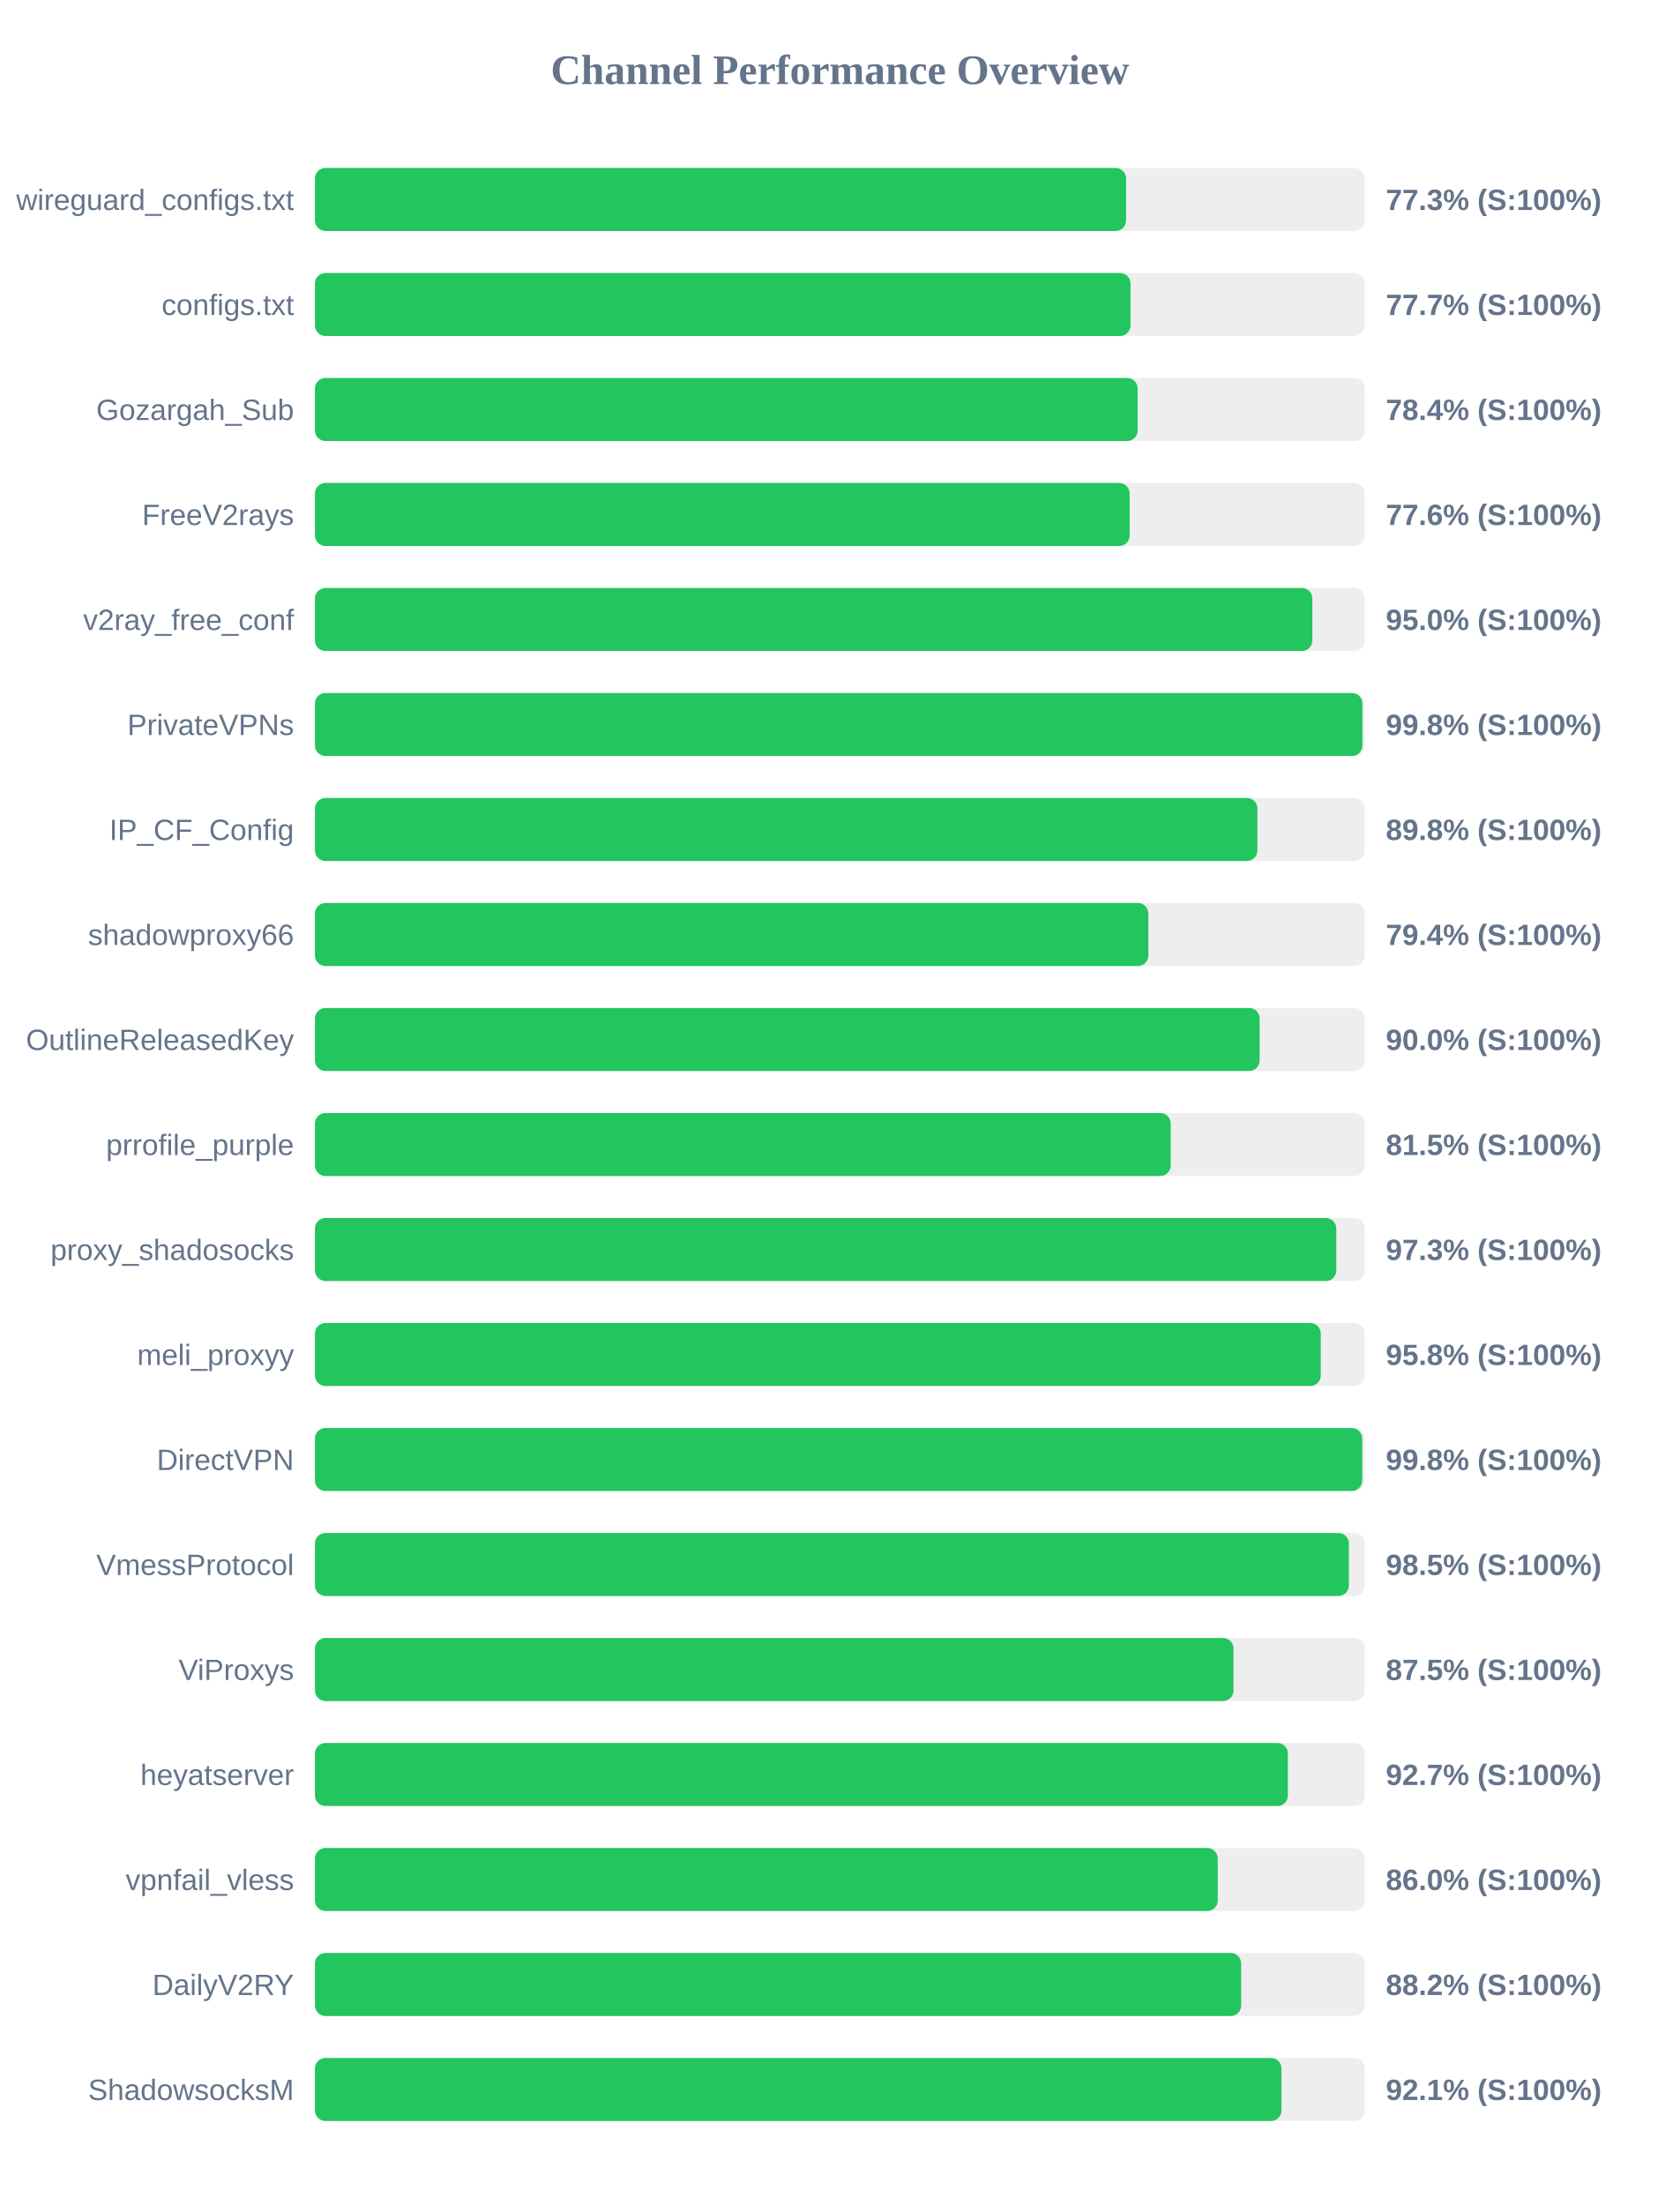
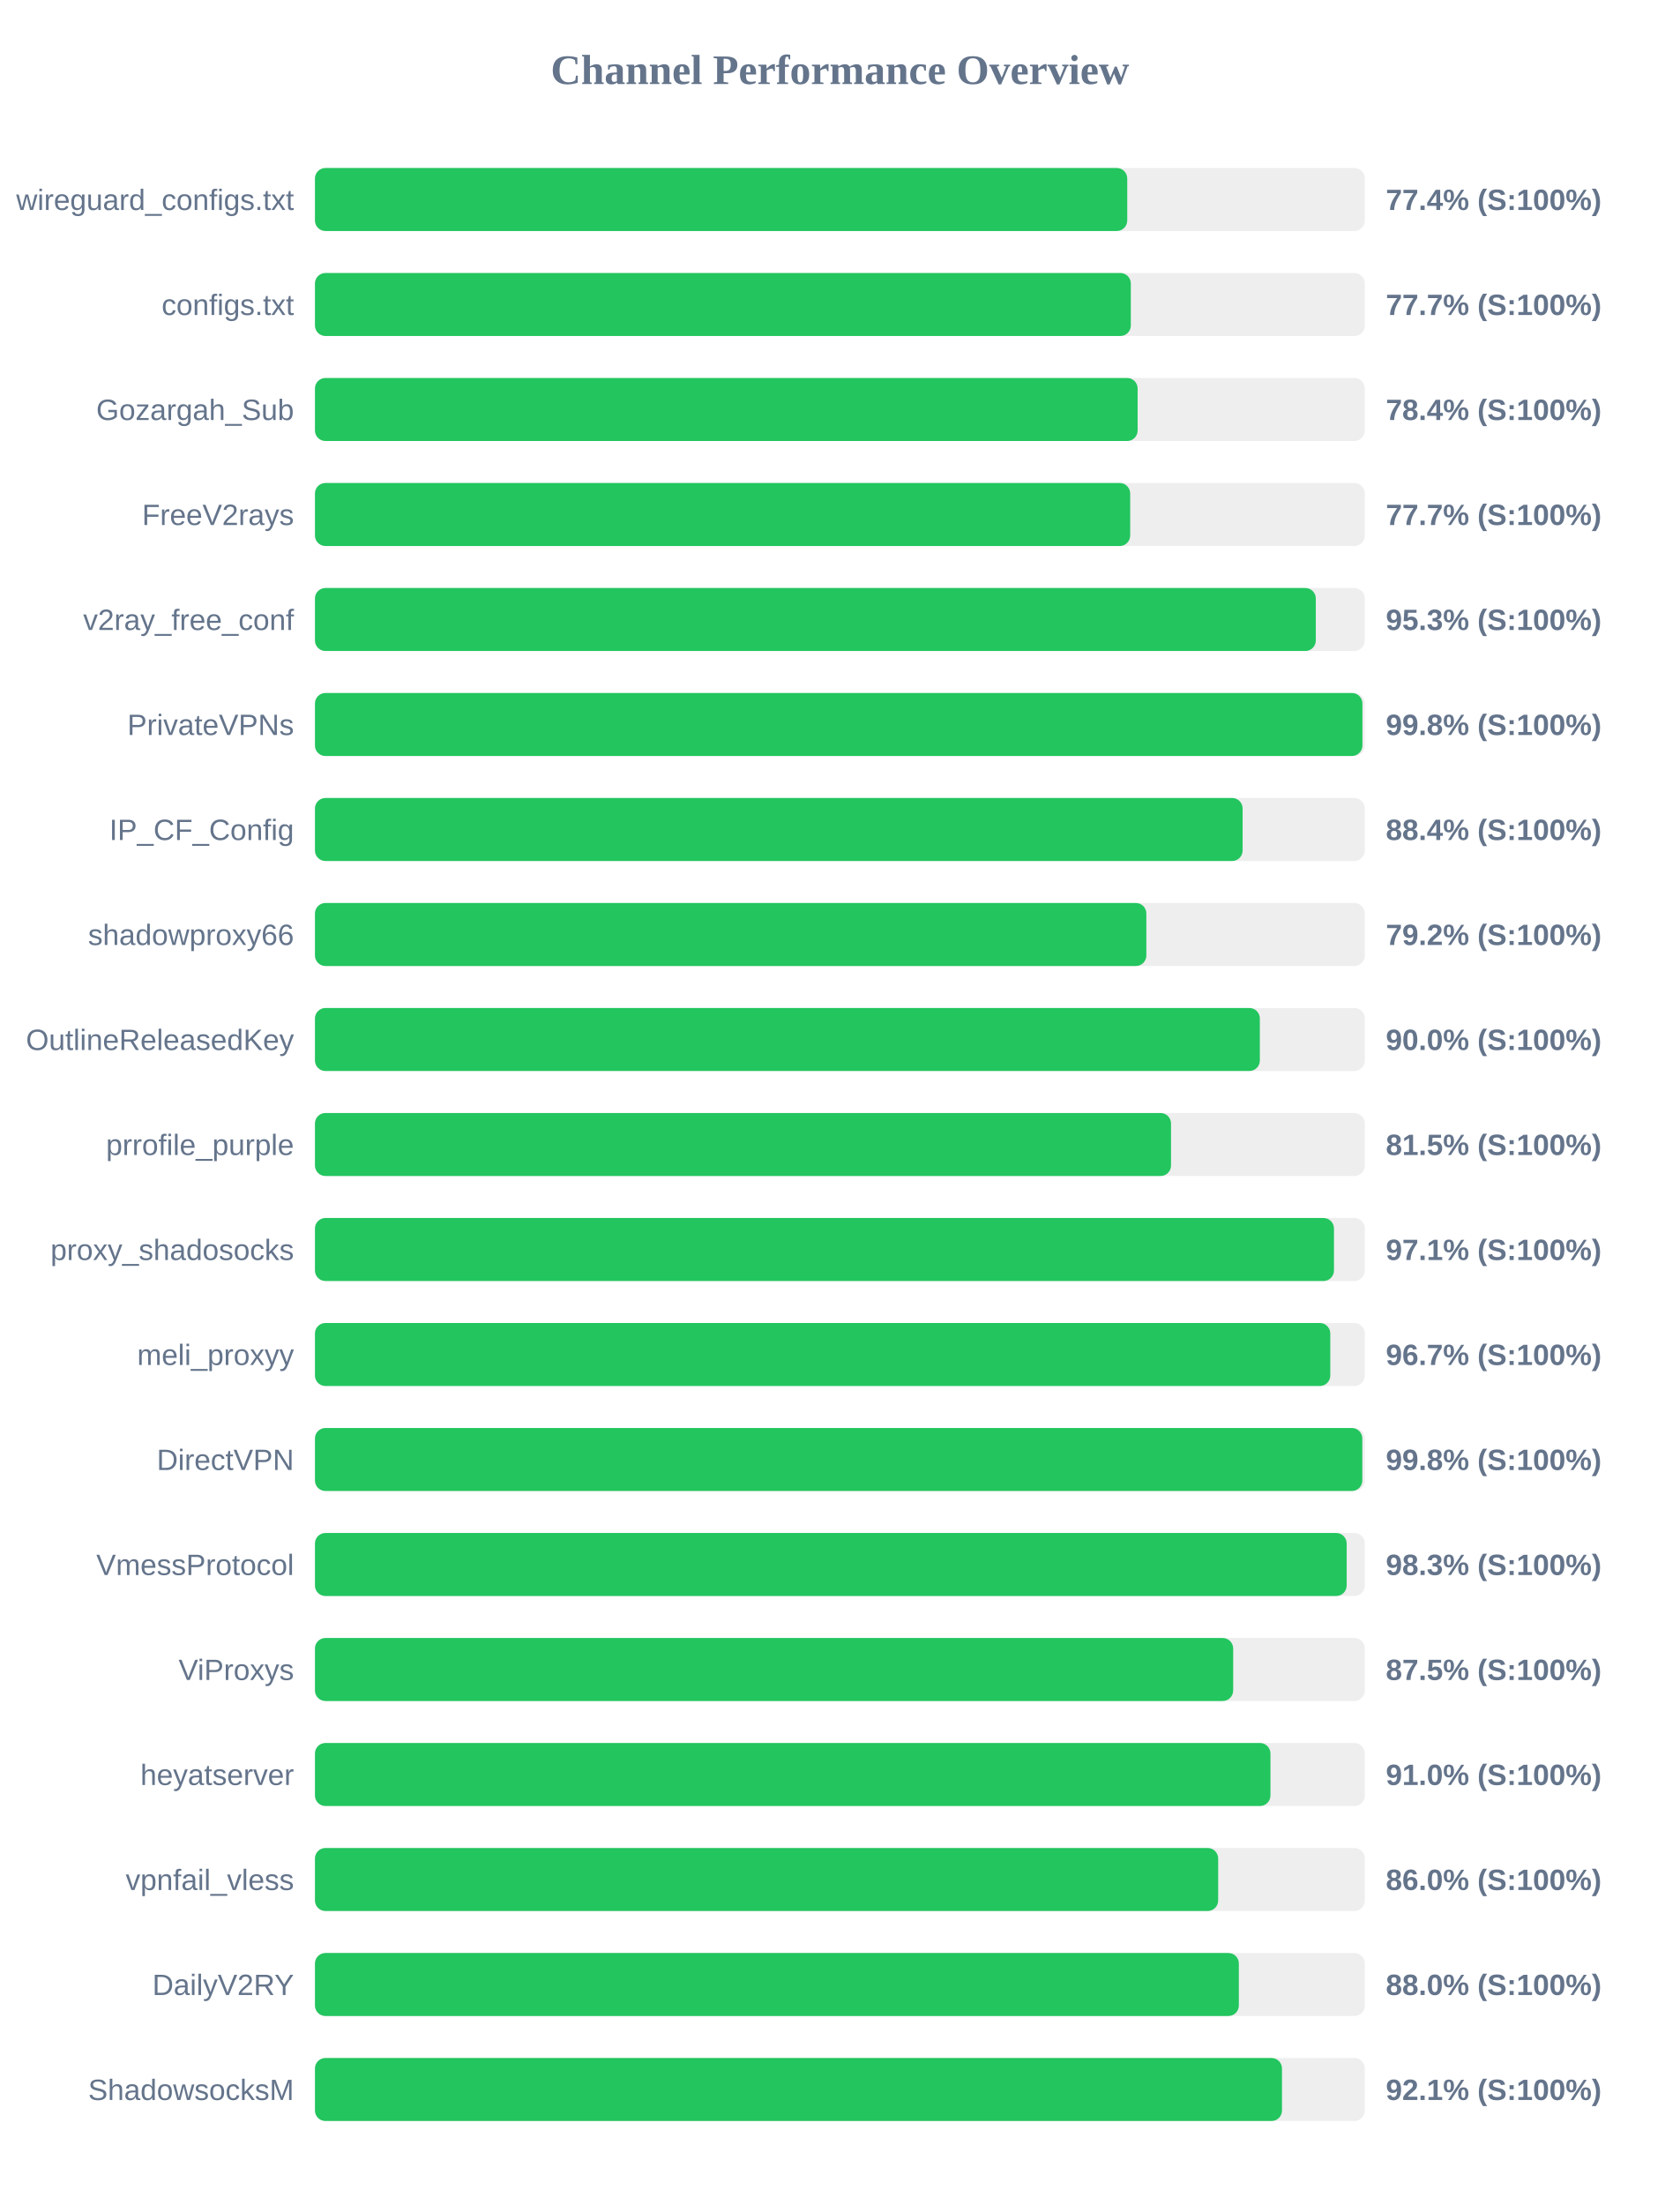
<svg xmlns="http://www.w3.org/2000/svg" width="800" height="1050" version="1.1">
  <style>
        .row { font: 14px Arial; fill: #64748b; }
        .score { font: bold 14px Arial; fill: #64748b; }
    </style>
  <text x="400" y="40" text-anchor="middle" font-size="20px" font-weight="bold" fill="#64748b">Channel Performance Overview</text>
  <rect x="150" y="80" width="500" height="30" fill="#eee" rx="5" />
-   <rect x="150" y="80" width="386.3" height="30" fill="#22c55e" rx="5" />
+   <rect x="150" y="80" width="386.85" height="30" fill="#22c55e" rx="5" />
  <text x="140" y="100" text-anchor="end" class="row">wireguard_configs.txt</text>
-   <text x="660" y="100" text-anchor="start" class="score">77.3% (S:100%)</text>
+   <text x="660" y="100" text-anchor="start" class="score">77.4% (S:100%)</text>
  <rect x="150" y="130" width="500" height="30" fill="#eee" rx="5" />
-   <rect x="150" y="130" width="388.4" height="30" fill="#22c55e" rx="5" />
+   <rect x="150" y="130" width="388.55" height="30" fill="#22c55e" rx="5" />
  <text x="140" y="150" text-anchor="end" class="row">configs.txt</text>
  <text x="660" y="150" text-anchor="start" class="score">77.7% (S:100%)</text>
  <rect x="150" y="180" width="500" height="30" fill="#eee" rx="5" />
  <rect x="150" y="180" width="391.8" height="30" fill="#22c55e" rx="5" />
  <text x="140" y="200" text-anchor="end" class="row">Gozargah_Sub</text>
  <text x="660" y="200" text-anchor="start" class="score">78.4% (S:100%)</text>
  <rect x="150" y="230" width="500" height="30" fill="#eee" rx="5" />
-   <rect x="150" y="230" width="388.0" height="30" fill="#22c55e" rx="5" />
+   <rect x="150" y="230" width="388.25" height="30" fill="#22c55e" rx="5" />
  <text x="140" y="250" text-anchor="end" class="row">FreeV2rays</text>
-   <text x="660" y="250" text-anchor="start" class="score">77.6% (S:100%)</text>
+   <text x="660" y="250" text-anchor="start" class="score">77.7% (S:100%)</text>
  <rect x="150" y="280" width="500" height="30" fill="#eee" rx="5" />
-   <rect x="150" y="280" width="475.0" height="30" fill="#22c55e" rx="5" />
+   <rect x="150" y="280" width="476.65" height="30" fill="#22c55e" rx="5" />
  <text x="140" y="300" text-anchor="end" class="row">v2ray_free_conf</text>
-   <text x="660" y="300" text-anchor="start" class="score">95.0% (S:100%)</text>
+   <text x="660" y="300" text-anchor="start" class="score">95.3% (S:100%)</text>
  <rect x="150" y="330" width="500" height="30" fill="#eee" rx="5" />
  <rect x="150" y="330" width="498.85" height="30" fill="#22c55e" rx="5" />
  <text x="140" y="350" text-anchor="end" class="row">PrivateVPNs</text>
  <text x="660" y="350" text-anchor="start" class="score">99.8% (S:100%)</text>
  <rect x="150" y="380" width="500" height="30" fill="#eee" rx="5" />
-   <rect x="150" y="380" width="448.85" height="30" fill="#22c55e" rx="5" />
+   <rect x="150" y="380" width="441.8" height="30" fill="#22c55e" rx="5" />
  <text x="140" y="400" text-anchor="end" class="row">IP_CF_Config</text>
-   <text x="660" y="400" text-anchor="start" class="score">89.8% (S:100%)</text>
+   <text x="660" y="400" text-anchor="start" class="score">88.4% (S:100%)</text>
  <rect x="150" y="430" width="500" height="30" fill="#eee" rx="5" />
-   <rect x="150" y="430" width="396.9" height="30" fill="#22c55e" rx="5" />
+   <rect x="150" y="430" width="395.95" height="30" fill="#22c55e" rx="5" />
  <text x="140" y="450" text-anchor="end" class="row">shadowproxy66</text>
-   <text x="660" y="450" text-anchor="start" class="score">79.4% (S:100%)</text>
+   <text x="660" y="450" text-anchor="start" class="score">79.2% (S:100%)</text>
  <rect x="150" y="480" width="500" height="30" fill="#eee" rx="5" />
-   <rect x="150" y="480" width="449.9" height="30" fill="#22c55e" rx="5" />
+   <rect x="150" y="480" width="450.0" height="30" fill="#22c55e" rx="5" />
  <text x="140" y="500" text-anchor="end" class="row">OutlineReleasedKey</text>
  <text x="660" y="500" text-anchor="start" class="score">90.0% (S:100%)</text>
  <rect x="150" y="530" width="500" height="30" fill="#eee" rx="5" />
-   <rect x="150" y="530" width="407.55" height="30" fill="#22c55e" rx="5" />
+   <rect x="150" y="530" width="407.7" height="30" fill="#22c55e" rx="5" />
  <text x="140" y="550" text-anchor="end" class="row">prrofile_purple</text>
  <text x="660" y="550" text-anchor="start" class="score">81.5% (S:100%)</text>
  <rect x="150" y="580" width="500" height="30" fill="#eee" rx="5" />
-   <rect x="150" y="580" width="486.4" height="30" fill="#22c55e" rx="5" />
+   <rect x="150" y="580" width="485.3" height="30" fill="#22c55e" rx="5" />
  <text x="140" y="600" text-anchor="end" class="row">proxy_shadosocks</text>
-   <text x="660" y="600" text-anchor="start" class="score">97.3% (S:100%)</text>
+   <text x="660" y="600" text-anchor="start" class="score">97.1% (S:100%)</text>
  <rect x="150" y="630" width="500" height="30" fill="#eee" rx="5" />
-   <rect x="150" y="630" width="479.0" height="30" fill="#22c55e" rx="5" />
+   <rect x="150" y="630" width="483.55" height="30" fill="#22c55e" rx="5" />
  <text x="140" y="650" text-anchor="end" class="row">meli_proxyy</text>
-   <text x="660" y="650" text-anchor="start" class="score">95.8% (S:100%)</text>
+   <text x="660" y="650" text-anchor="start" class="score">96.7% (S:100%)</text>
  <rect x="150" y="680" width="500" height="30" fill="#eee" rx="5" />
-   <rect x="150" y="680" width="498.75" height="30" fill="#22c55e" rx="5" />
+   <rect x="150" y="680" width="498.8" height="30" fill="#22c55e" rx="5" />
  <text x="140" y="700" text-anchor="end" class="row">DirectVPN</text>
  <text x="660" y="700" text-anchor="start" class="score">99.8% (S:100%)</text>
  <rect x="150" y="730" width="500" height="30" fill="#eee" rx="5" />
-   <rect x="150" y="730" width="492.4" height="30" fill="#22c55e" rx="5" />
+   <rect x="150" y="730" width="491.35" height="30" fill="#22c55e" rx="5" />
  <text x="140" y="750" text-anchor="end" class="row">VmessProtocol</text>
-   <text x="660" y="750" text-anchor="start" class="score">98.5% (S:100%)</text>
+   <text x="660" y="750" text-anchor="start" class="score">98.3% (S:100%)</text>
  <rect x="150" y="780" width="500" height="30" fill="#eee" rx="5" />
-   <rect x="150" y="780" width="437.45" height="30" fill="#22c55e" rx="5" />
+   <rect x="150" y="780" width="437.3" height="30" fill="#22c55e" rx="5" />
  <text x="140" y="800" text-anchor="end" class="row">ViProxys</text>
  <text x="660" y="800" text-anchor="start" class="score">87.5% (S:100%)</text>
  <rect x="150" y="830" width="500" height="30" fill="#eee" rx="5" />
-   <rect x="150" y="830" width="463.35" height="30" fill="#22c55e" rx="5" />
+   <rect x="150" y="830" width="455.05" height="30" fill="#22c55e" rx="5" />
  <text x="140" y="850" text-anchor="end" class="row">heyatserver</text>
-   <text x="660" y="850" text-anchor="start" class="score">92.7% (S:100%)</text>
+   <text x="660" y="850" text-anchor="start" class="score">91.0% (S:100%)</text>
  <rect x="150" y="880" width="500" height="30" fill="#eee" rx="5" />
-   <rect x="150" y="880" width="429.95" height="30" fill="#22c55e" rx="5" />
+   <rect x="150" y="880" width="430.15" height="30" fill="#22c55e" rx="5" />
  <text x="140" y="900" text-anchor="end" class="row">vpnfail_vless</text>
  <text x="660" y="900" text-anchor="start" class="score">86.0% (S:100%)</text>
  <rect x="150" y="930" width="500" height="30" fill="#eee" rx="5" />
-   <rect x="150" y="930" width="441.1" height="30" fill="#22c55e" rx="5" />
+   <rect x="150" y="930" width="440.0" height="30" fill="#22c55e" rx="5" />
  <text x="140" y="950" text-anchor="end" class="row">DailyV2RY</text>
-   <text x="660" y="950" text-anchor="start" class="score">88.2% (S:100%)</text>
+   <text x="660" y="950" text-anchor="start" class="score">88.0% (S:100%)</text>
  <rect x="150" y="980" width="500" height="30" fill="#eee" rx="5" />
-   <rect x="150" y="980" width="460.3" height="30" fill="#22c55e" rx="5" />
+   <rect x="150" y="980" width="460.55" height="30" fill="#22c55e" rx="5" />
  <text x="140" y="1000" text-anchor="end" class="row">ShadowsocksM</text>
  <text x="660" y="1000" text-anchor="start" class="score">92.1% (S:100%)</text>
</svg>
